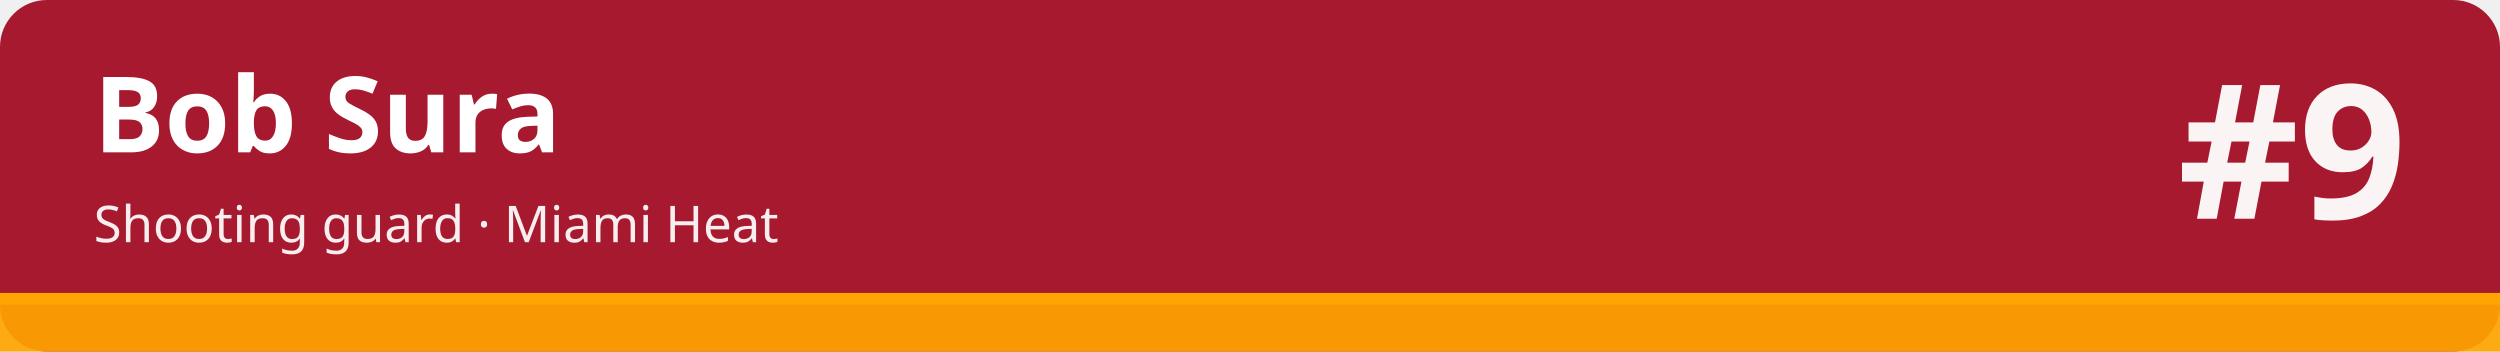
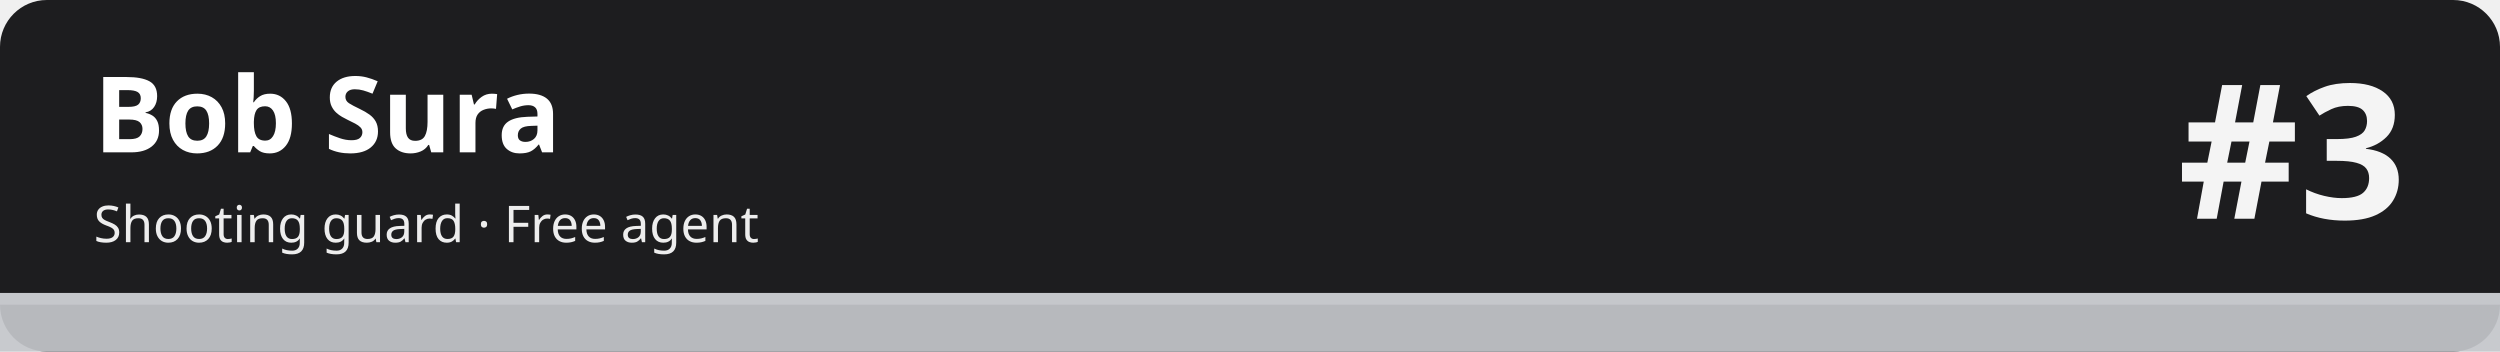
<svg xmlns="http://www.w3.org/2000/svg" width="1280" height="180" viewBox="0 0 1280 180" role="img" aria-labelledby="t d">
-   <rect width="1280" height="180" rx="24" fill="#a6192e" />
-   <rect x="0" y="150" width="1280" height="30" fill="#ffa400" fill-opacity=".92" />
-   <rect x="0" y="150" width="1280" height="6" fill="#ffa400" />
+   <rect width="1280" height="180" rx="24" fill="#1d1d1f" />
+   <rect x="0" y="150" width="1280" height="30" fill="#c5c7cb" fill-opacity=".92" />
+   <rect x="0" y="150" width="1280" height="6" fill="#c5c7cb" />
  <text x="48" y="78" font-family="sans-serif" font-size="54" font-weight="700" fill="#ffffff">Bob Sura</text>
-   <text x="48" y="124" font-family="sans-serif" font-size="26" fill="#ffffff" fill-opacity=".92">Shooting guard · Miami Heat</text>
-   <text x="1232" y="112" font-family="sans-serif" font-size="96" font-weight="800" fill="#ffffff" fill-opacity=".95" text-anchor="end">#9</text>
+   <text x="48" y="124" font-family="sans-serif" font-size="26" fill="#ffffff" fill-opacity=".92">Shooting guard · Free agent</text>
+   <text x="1232" y="112" font-family="sans-serif" font-size="96" font-weight="800" fill="#ffffff" fill-opacity=".95" text-anchor="end">#3</text>
</svg>
